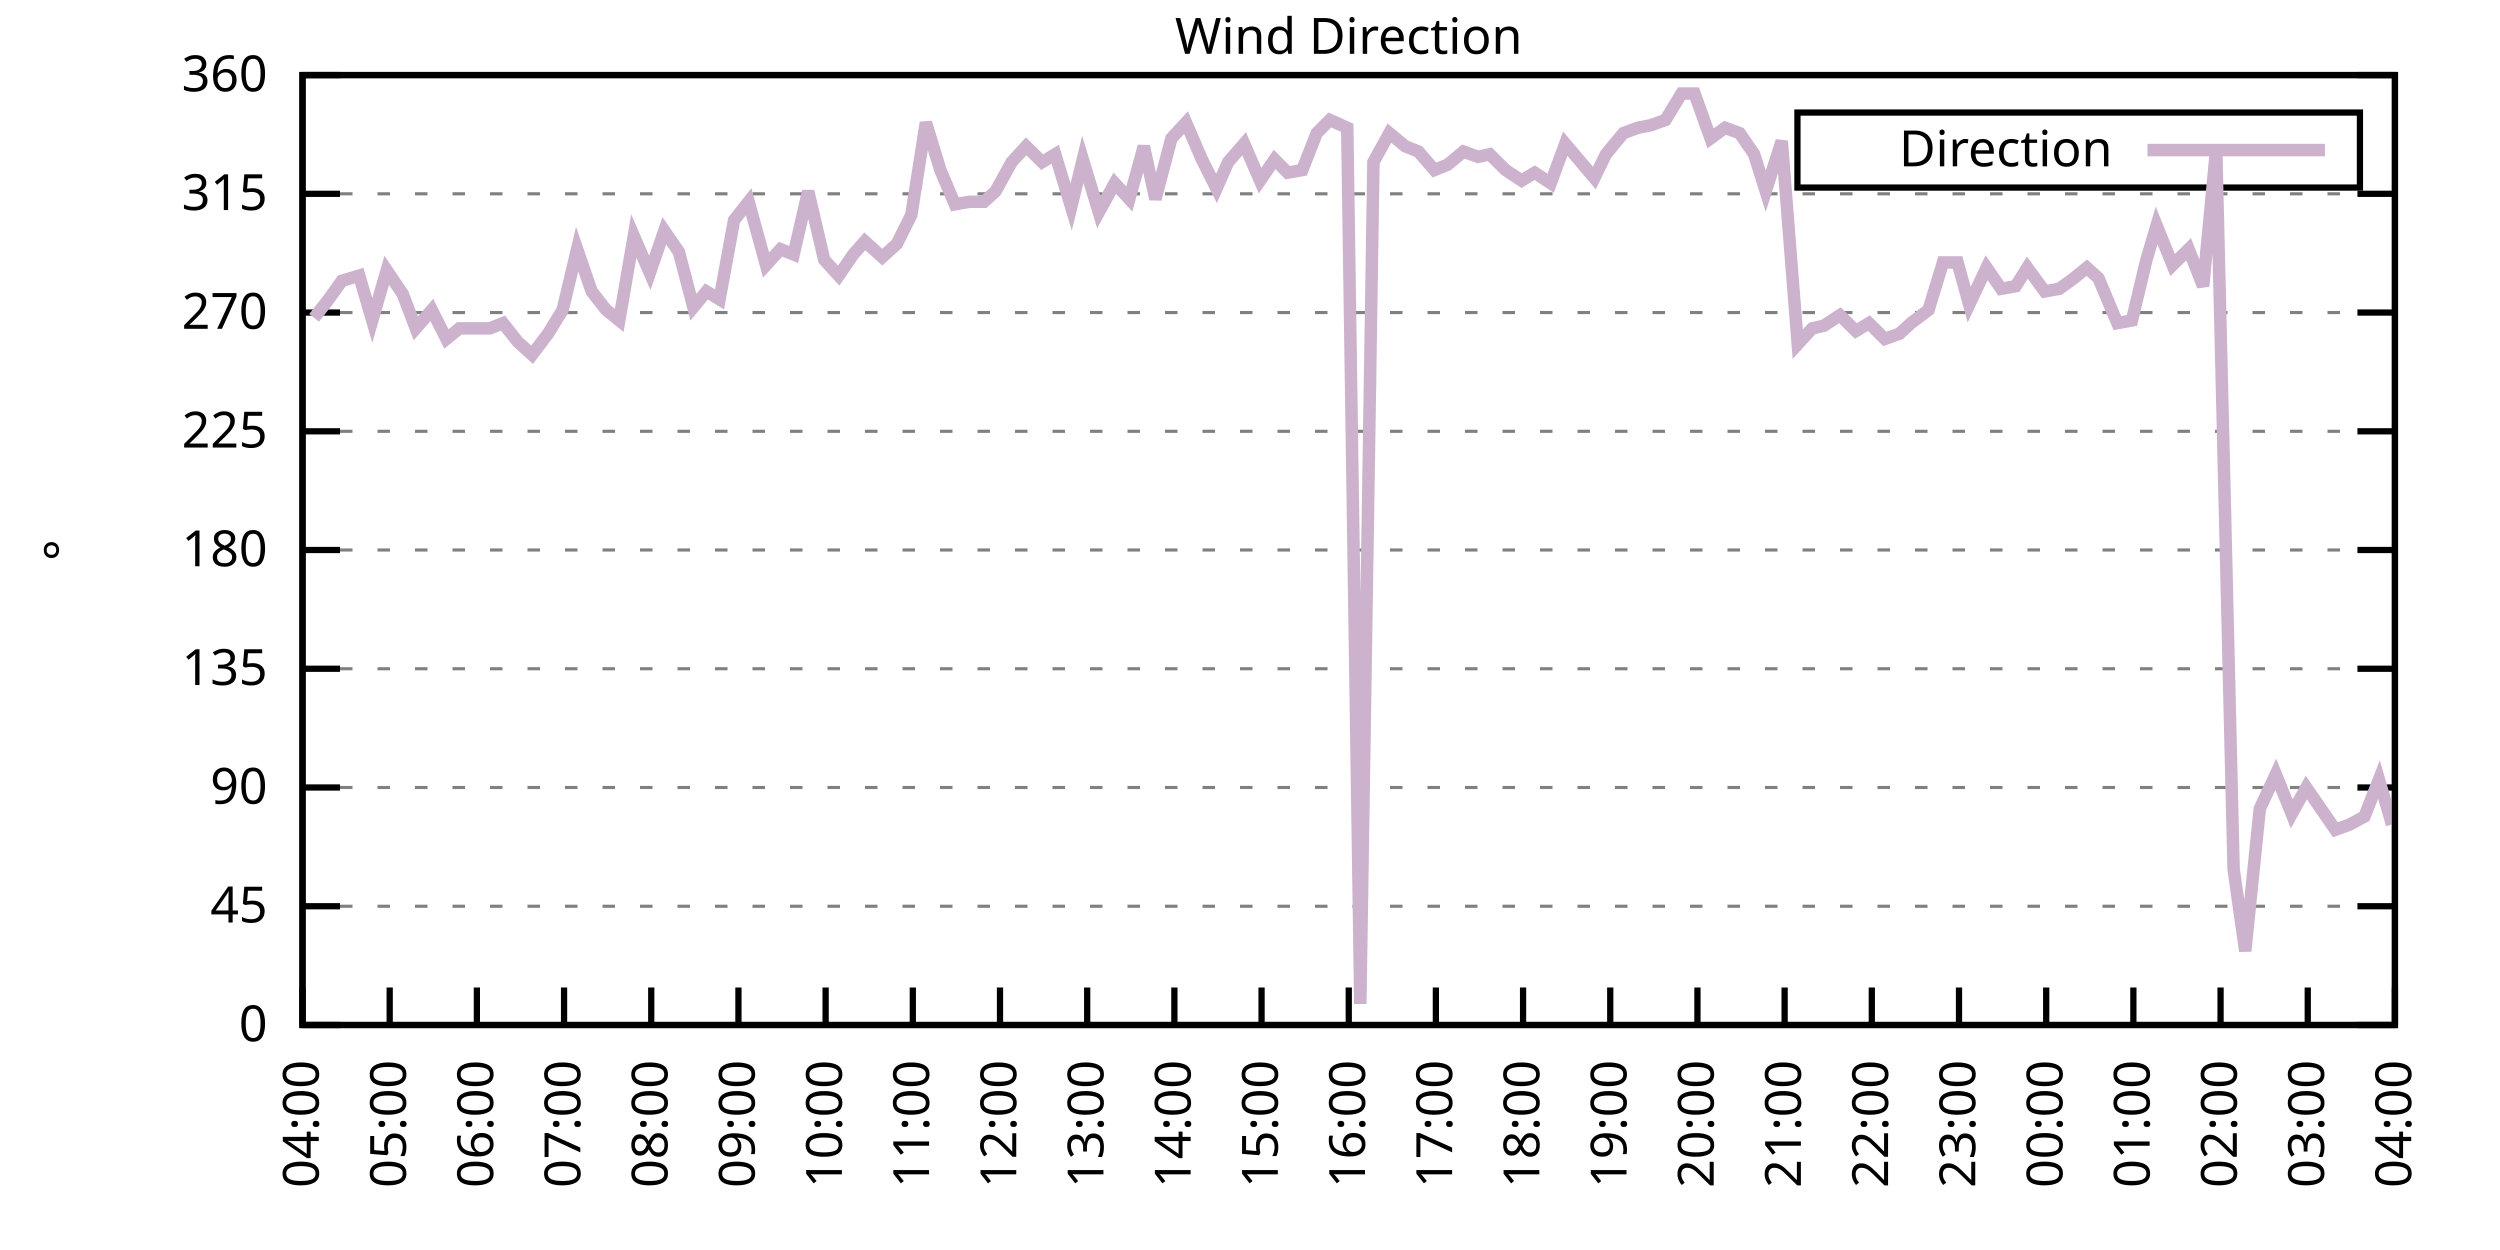
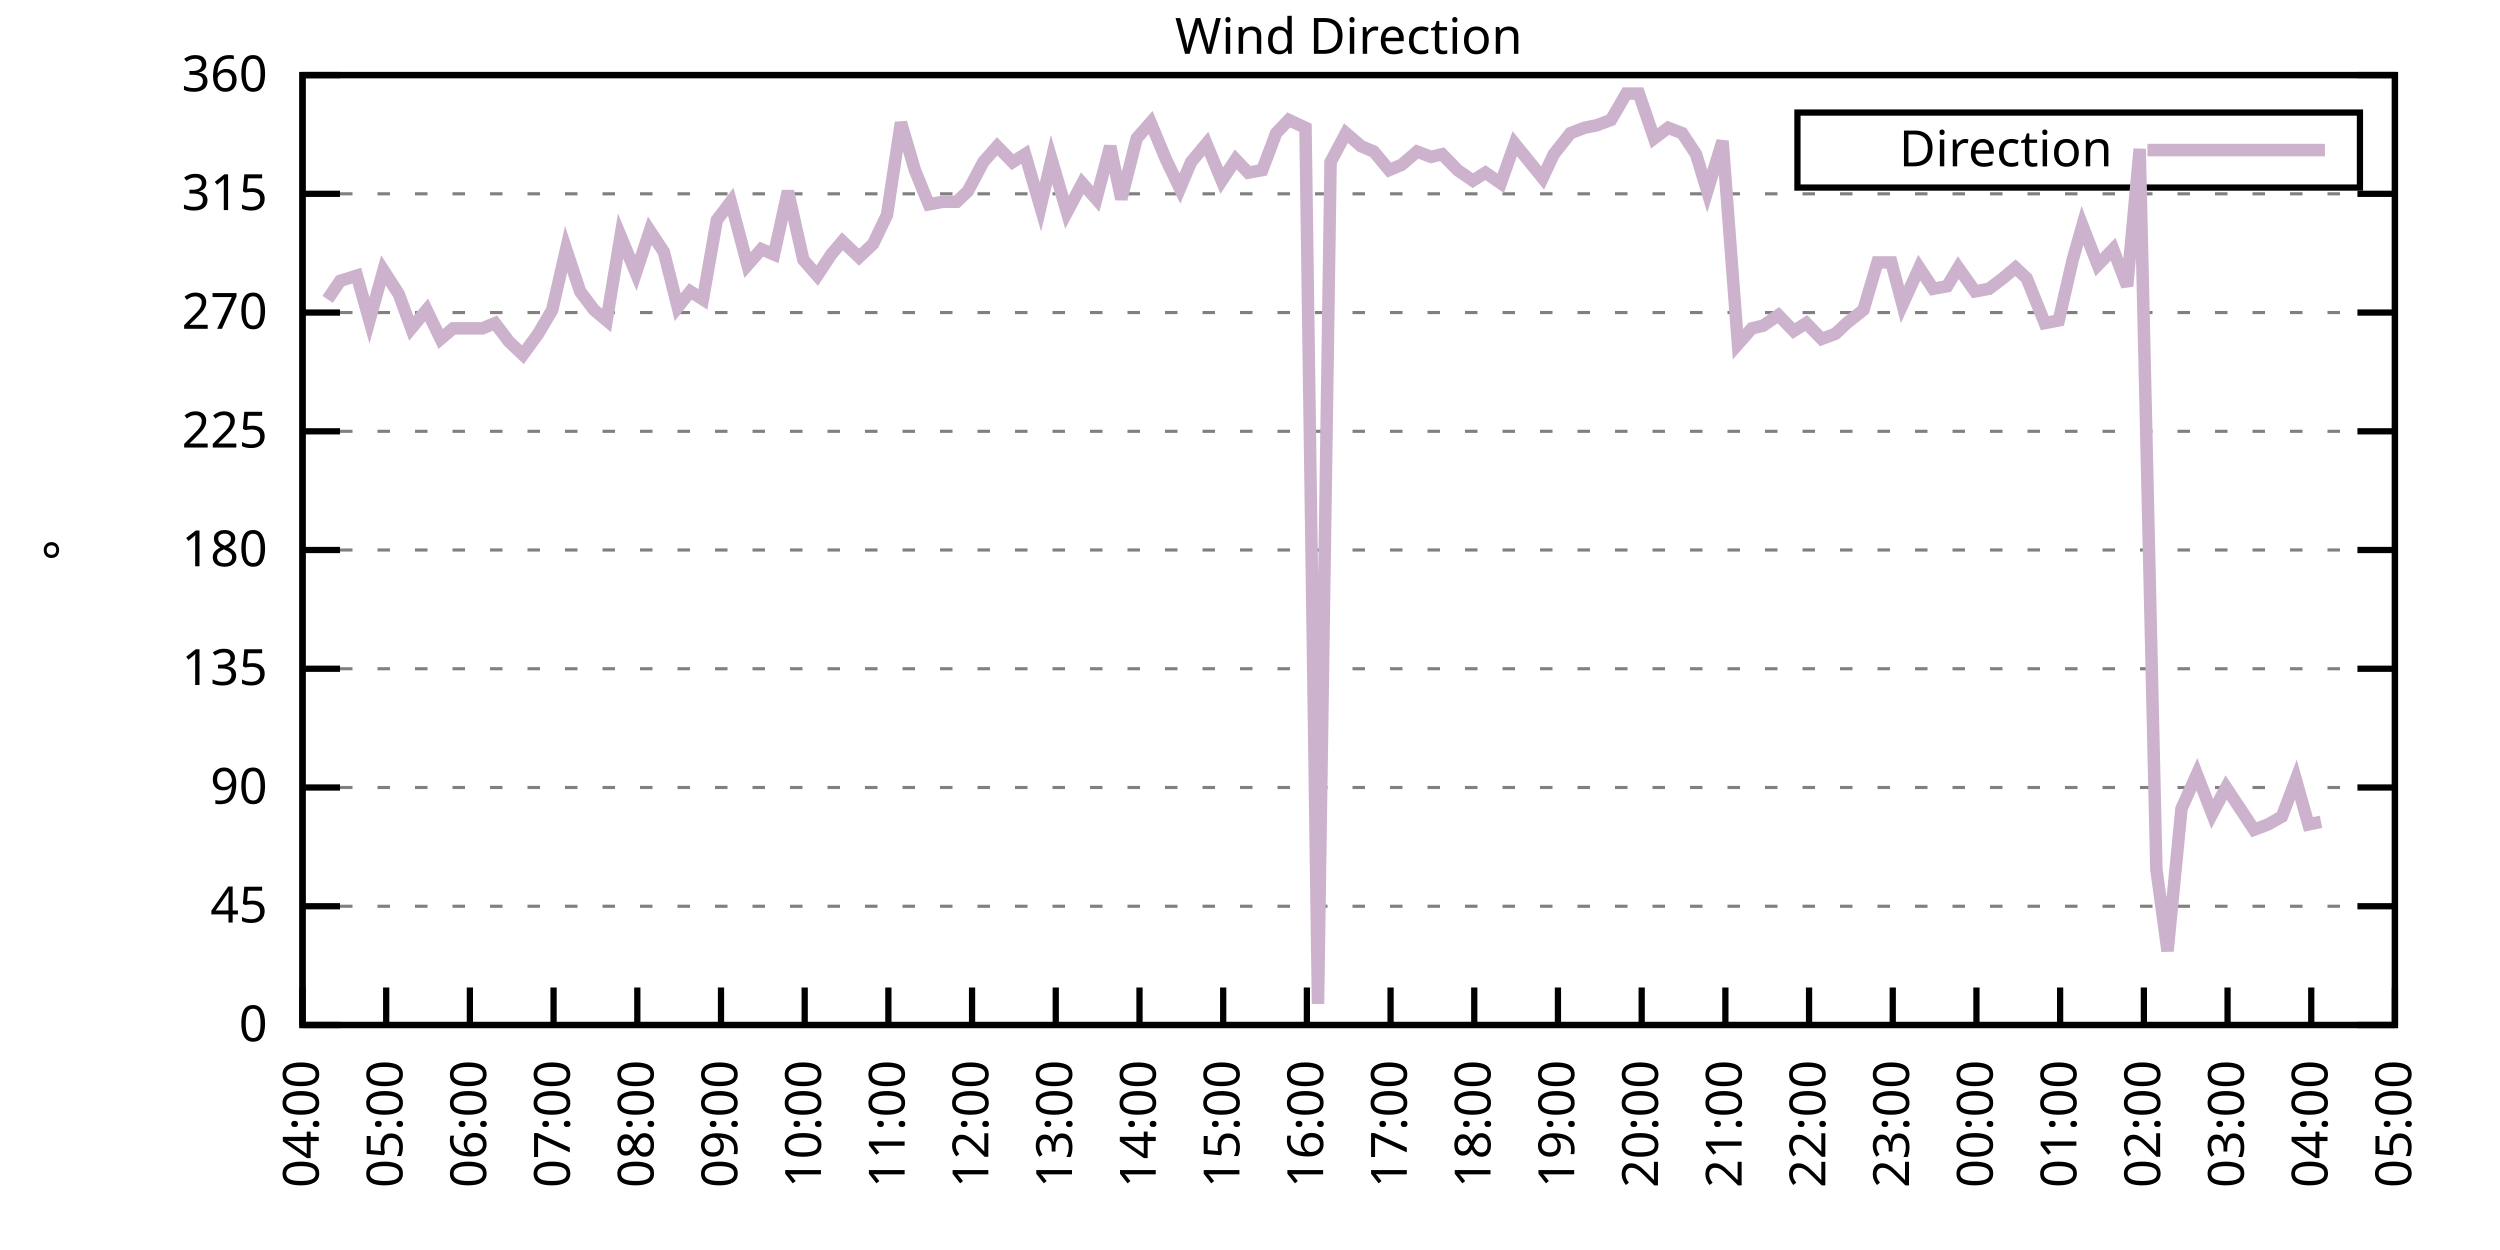
<svg xmlns="http://www.w3.org/2000/svg" xmlns:xlink="http://www.w3.org/1999/xlink" width="400" height="200" viewBox="0 0 400 200">
  <g id="gnuplot_canvas">
    <rect x="0" y="0" width="400" height="200" fill="none" />
    <defs>
      <circle id="gpDot" r="0.5" stroke-width="0.5" stroke="currentColor" />
      <path id="gpPt0" stroke-width="0.333" stroke="currentColor" d="M-1,0 h2 M0,-1 v2" />
      <path id="gpPt1" stroke-width="0.333" stroke="currentColor" d="M-1,-1 L1,1 M1,-1 L-1,1" />
      <path id="gpPt2" stroke-width="0.333" stroke="currentColor" d="M-1,0 L1,0 M0,-1 L0,1 M-1,-1 L1,1 M-1,1 L1,-1" />
      <rect id="gpPt3" stroke-width="0.333" stroke="currentColor" x="-1" y="-1" width="2" height="2" />
      <rect id="gpPt4" stroke-width="0.333" stroke="currentColor" fill="currentColor" x="-1" y="-1" width="2" height="2" />
      <circle id="gpPt5" stroke-width="0.333" stroke="currentColor" cx="0" cy="0" r="1" />
      <use xlink:href="#gpPt5" id="gpPt6" fill="currentColor" stroke="none" />
      <path id="gpPt7" stroke-width="0.333" stroke="currentColor" d="M0,-1.33 L-1.33,0.67 L1.33,0.67 z" />
      <use xlink:href="#gpPt7" id="gpPt8" fill="currentColor" stroke="none" />
      <use xlink:href="#gpPt7" id="gpPt9" stroke="currentColor" transform="rotate(180)" />
      <use xlink:href="#gpPt9" id="gpPt10" fill="currentColor" stroke="none" />
      <use xlink:href="#gpPt3" id="gpPt11" stroke="currentColor" transform="rotate(45)" />
      <use xlink:href="#gpPt11" id="gpPt12" fill="currentColor" stroke="none" />
      <path id="gpPt13" stroke-width="0.333" stroke="currentColor" d="M0,1.330 L1.265,0.411 L0.782,-1.067 L-0.782,-1.076 L-1.265,0.411 z" />
      <use xlink:href="#gpPt13" id="gpPt14" fill="currentColor" stroke="none" />
      <filter id="textbox" filterUnits="objectBoundingBox" x="0" y="0" height="1" width="1">
        <feFlood flood-color="white" flood-opacity="1" result="bgnd" />
        <feComposite in="SourceGraphic" in2="bgnd" operator="atop" />
      </filter>
      <filter id="greybox" filterUnits="objectBoundingBox" x="0" y="0" height="1" width="1">
        <feFlood flood-color="lightgrey" flood-opacity="1" result="grey" />
        <feComposite in="SourceGraphic" in2="grey" operator="atop" />
      </filter>
    </defs>
    <g fill="none" color="white" stroke="currentColor" stroke-width="1.00" stroke-linecap="butt" stroke-linejoin="miter">
</g>
    <g fill="none" color="black" stroke="currentColor" stroke-width="1.00" stroke-linecap="butt" stroke-linejoin="miter">
      <g stroke="none" shape-rendering="crispEdges">
        <polygon fill="rgb(255, 255, 255)" points="48.40,164.00 383.18,164.00 383.18,12.02 48.40,12.02 " />
      </g>
    </g>
    <g fill="none" color="black" stroke="currentColor" stroke-width="1.00" stroke-linecap="butt" stroke-linejoin="miter">
</g>
    <g fill="none" color="black" stroke="black" stroke-width="0.50" stroke-linecap="butt" stroke-linejoin="miter">
</g>
    <g fill="none" color="gray" stroke="currentColor" stroke-width="0.50" stroke-linecap="butt" stroke-linejoin="miter">
      <path stroke="gray" stroke-dasharray="2,4" class="gridline" d="M48.40,164.00 L383.19,164.00  " />
    </g>
    <g fill="none" color="gray" stroke="gray" stroke-width="1.00" stroke-linecap="butt" stroke-linejoin="miter">
</g>
    <g fill="none" color="black" stroke="currentColor" stroke-width="1.00" stroke-linecap="butt" stroke-linejoin="miter">
      <path stroke="black" d="M48.40,164.00 L54.40,164.00 M383.19,164.00 L377.19,164.00  " />
      <g transform="translate(42.80,166.60)" stroke="none" fill="black" font-family="Sans" font-size="8.00" text-anchor="end">
        <text>
          <tspan font-family="Sans"> 0</tspan>
        </text>
      </g>
    </g>
    <g fill="none" color="black" stroke="currentColor" stroke-width="1.00" stroke-linecap="butt" stroke-linejoin="miter">
</g>
    <g fill="none" color="black" stroke="black" stroke-width="0.50" stroke-linecap="butt" stroke-linejoin="miter">
</g>
    <g fill="none" color="gray" stroke="currentColor" stroke-width="0.50" stroke-linecap="butt" stroke-linejoin="miter">
      <path stroke="gray" stroke-dasharray="2,4" class="gridline" d="M48.40,145.00 L383.19,145.00  " />
    </g>
    <g fill="none" color="gray" stroke="gray" stroke-width="1.00" stroke-linecap="butt" stroke-linejoin="miter">
</g>
    <g fill="none" color="black" stroke="currentColor" stroke-width="1.00" stroke-linecap="butt" stroke-linejoin="miter">
      <path stroke="black" d="M48.40,145.00 L54.40,145.00 M383.19,145.00 L377.19,145.00  " />
      <g transform="translate(42.80,147.60)" stroke="none" fill="black" font-family="Sans" font-size="8.00" text-anchor="end">
        <text>
          <tspan font-family="Sans"> 45</tspan>
        </text>
      </g>
    </g>
    <g fill="none" color="black" stroke="currentColor" stroke-width="1.00" stroke-linecap="butt" stroke-linejoin="miter">
</g>
    <g fill="none" color="black" stroke="black" stroke-width="0.50" stroke-linecap="butt" stroke-linejoin="miter">
</g>
    <g fill="none" color="gray" stroke="currentColor" stroke-width="0.50" stroke-linecap="butt" stroke-linejoin="miter">
      <path stroke="gray" stroke-dasharray="2,4" class="gridline" d="M48.40,126.00 L383.19,126.00  " />
    </g>
    <g fill="none" color="gray" stroke="gray" stroke-width="1.00" stroke-linecap="butt" stroke-linejoin="miter">
</g>
    <g fill="none" color="black" stroke="currentColor" stroke-width="1.00" stroke-linecap="butt" stroke-linejoin="miter">
      <path stroke="black" d="M48.40,126.00 L54.40,126.00 M383.19,126.00 L377.19,126.00  " />
      <g transform="translate(42.80,128.60)" stroke="none" fill="black" font-family="Sans" font-size="8.00" text-anchor="end">
        <text>
          <tspan font-family="Sans"> 90</tspan>
        </text>
      </g>
    </g>
    <g fill="none" color="black" stroke="currentColor" stroke-width="1.00" stroke-linecap="butt" stroke-linejoin="miter">
</g>
    <g fill="none" color="black" stroke="black" stroke-width="0.50" stroke-linecap="butt" stroke-linejoin="miter">
</g>
    <g fill="none" color="gray" stroke="currentColor" stroke-width="0.50" stroke-linecap="butt" stroke-linejoin="miter">
      <path stroke="gray" stroke-dasharray="2,4" class="gridline" d="M48.40,107.00 L383.19,107.00  " />
    </g>
    <g fill="none" color="gray" stroke="gray" stroke-width="1.00" stroke-linecap="butt" stroke-linejoin="miter">
</g>
    <g fill="none" color="black" stroke="currentColor" stroke-width="1.00" stroke-linecap="butt" stroke-linejoin="miter">
      <path stroke="black" d="M48.40,107.00 L54.40,107.00 M383.19,107.00 L377.19,107.00  " />
      <g transform="translate(42.80,109.60)" stroke="none" fill="black" font-family="Sans" font-size="8.00" text-anchor="end">
        <text>
          <tspan font-family="Sans"> 135</tspan>
        </text>
      </g>
    </g>
    <g fill="none" color="black" stroke="currentColor" stroke-width="1.00" stroke-linecap="butt" stroke-linejoin="miter">
</g>
    <g fill="none" color="black" stroke="black" stroke-width="0.50" stroke-linecap="butt" stroke-linejoin="miter">
</g>
    <g fill="none" color="gray" stroke="currentColor" stroke-width="0.50" stroke-linecap="butt" stroke-linejoin="miter">
      <path stroke="gray" stroke-dasharray="2,4" class="gridline" d="M48.40,88.00 L383.19,88.00  " />
    </g>
    <g fill="none" color="gray" stroke="gray" stroke-width="1.00" stroke-linecap="butt" stroke-linejoin="miter">
</g>
    <g fill="none" color="black" stroke="currentColor" stroke-width="1.00" stroke-linecap="butt" stroke-linejoin="miter">
      <path stroke="black" d="M48.40,88.00 L54.40,88.00 M383.19,88.00 L377.19,88.00  " />
      <g transform="translate(42.80,90.60)" stroke="none" fill="black" font-family="Sans" font-size="8.00" text-anchor="end">
        <text>
          <tspan font-family="Sans"> 180</tspan>
        </text>
      </g>
    </g>
    <g fill="none" color="black" stroke="currentColor" stroke-width="1.00" stroke-linecap="butt" stroke-linejoin="miter">
</g>
    <g fill="none" color="black" stroke="black" stroke-width="0.50" stroke-linecap="butt" stroke-linejoin="miter">
</g>
    <g fill="none" color="gray" stroke="currentColor" stroke-width="0.50" stroke-linecap="butt" stroke-linejoin="miter">
      <path stroke="gray" stroke-dasharray="2,4" class="gridline" d="M48.40,69.01 L383.19,69.01  " />
    </g>
    <g fill="none" color="gray" stroke="gray" stroke-width="1.00" stroke-linecap="butt" stroke-linejoin="miter">
</g>
    <g fill="none" color="black" stroke="currentColor" stroke-width="1.00" stroke-linecap="butt" stroke-linejoin="miter">
      <path stroke="black" d="M48.40,69.01 L54.40,69.01 M383.19,69.01 L377.19,69.01  " />
      <g transform="translate(42.80,71.61)" stroke="none" fill="black" font-family="Sans" font-size="8.00" text-anchor="end">
        <text>
          <tspan font-family="Sans"> 225</tspan>
        </text>
      </g>
    </g>
    <g fill="none" color="black" stroke="currentColor" stroke-width="1.00" stroke-linecap="butt" stroke-linejoin="miter">
</g>
    <g fill="none" color="black" stroke="black" stroke-width="0.50" stroke-linecap="butt" stroke-linejoin="miter">
</g>
    <g fill="none" color="gray" stroke="currentColor" stroke-width="0.50" stroke-linecap="butt" stroke-linejoin="miter">
      <path stroke="gray" stroke-dasharray="2,4" class="gridline" d="M48.40,50.01 L383.19,50.01  " />
    </g>
    <g fill="none" color="gray" stroke="gray" stroke-width="1.00" stroke-linecap="butt" stroke-linejoin="miter">
</g>
    <g fill="none" color="black" stroke="currentColor" stroke-width="1.00" stroke-linecap="butt" stroke-linejoin="miter">
      <path stroke="black" d="M48.40,50.01 L54.40,50.01 M383.19,50.01 L377.19,50.01  " />
      <g transform="translate(42.80,52.61)" stroke="none" fill="black" font-family="Sans" font-size="8.00" text-anchor="end">
        <text>
          <tspan font-family="Sans"> 270</tspan>
        </text>
      </g>
    </g>
    <g fill="none" color="black" stroke="currentColor" stroke-width="1.00" stroke-linecap="butt" stroke-linejoin="miter">
</g>
    <g fill="none" color="black" stroke="black" stroke-width="0.50" stroke-linecap="butt" stroke-linejoin="miter">
</g>
    <g fill="none" color="gray" stroke="currentColor" stroke-width="0.50" stroke-linecap="butt" stroke-linejoin="miter">
      <path stroke="gray" stroke-dasharray="2,4" class="gridline" d="M48.40,31.01 L383.19,31.01  " />
    </g>
    <g fill="none" color="gray" stroke="gray" stroke-width="1.00" stroke-linecap="butt" stroke-linejoin="miter">
</g>
    <g fill="none" color="black" stroke="currentColor" stroke-width="1.00" stroke-linecap="butt" stroke-linejoin="miter">
      <path stroke="black" d="M48.40,31.01 L54.40,31.01 M383.19,31.01 L377.19,31.01  " />
      <g transform="translate(42.80,33.61)" stroke="none" fill="black" font-family="Sans" font-size="8.00" text-anchor="end">
        <text>
          <tspan font-family="Sans"> 315</tspan>
        </text>
      </g>
    </g>
    <g fill="none" color="black" stroke="currentColor" stroke-width="1.00" stroke-linecap="butt" stroke-linejoin="miter">
</g>
    <g fill="none" color="black" stroke="black" stroke-width="0.50" stroke-linecap="butt" stroke-linejoin="miter">
</g>
    <g fill="none" color="gray" stroke="currentColor" stroke-width="0.50" stroke-linecap="butt" stroke-linejoin="miter">
      <path stroke="gray" stroke-dasharray="2,4" class="gridline" d="M48.40,12.01 L383.19,12.01  " />
    </g>
    <g fill="none" color="gray" stroke="gray" stroke-width="1.00" stroke-linecap="butt" stroke-linejoin="miter">
</g>
    <g fill="none" color="black" stroke="currentColor" stroke-width="1.00" stroke-linecap="butt" stroke-linejoin="miter">
      <path stroke="black" d="M48.40,12.01 L54.40,12.01 M383.19,12.01 L377.19,12.01  " />
      <g transform="translate(42.80,14.61)" stroke="none" fill="black" font-family="Sans" font-size="8.00" text-anchor="end">
        <text>
          <tspan font-family="Sans"> 360</tspan>
        </text>
      </g>
    </g>
    <g fill="none" color="black" stroke="currentColor" stroke-width="1.00" stroke-linecap="butt" stroke-linejoin="miter">
      <path stroke="black" d="M48.40,164.00 L48.40,158.00  " />
      <g transform="translate(51.00,169.60) rotate(270.00)" stroke="none" fill="black" font-family="Sans" font-size="8.00" text-anchor="end">
        <text>
          <tspan font-family="Sans">04:00</tspan>
        </text>
      </g>
    </g>
    <g fill="none" color="black" stroke="currentColor" stroke-width="1.00" stroke-linecap="butt" stroke-linejoin="miter">
-       <path stroke="black" d="M62.35,164.00 L62.35,158.00  " />
-       <g transform="translate(64.95,169.60) rotate(270.00)" stroke="none" fill="black" font-family="Sans" font-size="8.00" text-anchor="end">
+       <path stroke="black" d="M61.79,164.00 L61.79,158.00  " />
+       <g transform="translate(64.39,169.60) rotate(270.00)" stroke="none" fill="black" font-family="Sans" font-size="8.00" text-anchor="end">
        <text>
          <tspan font-family="Sans">05:00</tspan>
        </text>
      </g>
    </g>
    <g fill="none" color="black" stroke="currentColor" stroke-width="1.00" stroke-linecap="butt" stroke-linejoin="miter">
-       <path stroke="black" d="M76.30,164.00 L76.30,158.00  " />
-       <g transform="translate(78.90,169.60) rotate(270.00)" stroke="none" fill="black" font-family="Sans" font-size="8.00" text-anchor="end">
+       <path stroke="black" d="M75.18,164.00 L75.18,158.00  " />
+       <g transform="translate(77.78,169.60) rotate(270.00)" stroke="none" fill="black" font-family="Sans" font-size="8.00" text-anchor="end">
        <text>
          <tspan font-family="Sans">06:00</tspan>
        </text>
      </g>
    </g>
    <g fill="none" color="black" stroke="currentColor" stroke-width="1.00" stroke-linecap="butt" stroke-linejoin="miter">
-       <path stroke="black" d="M90.25,164.00 L90.25,158.00  " />
-       <g transform="translate(92.85,169.60) rotate(270.00)" stroke="none" fill="black" font-family="Sans" font-size="8.00" text-anchor="end">
+       <path stroke="black" d="M88.57,164.00 L88.57,158.00  " />
+       <g transform="translate(91.17,169.60) rotate(270.00)" stroke="none" fill="black" font-family="Sans" font-size="8.00" text-anchor="end">
        <text>
          <tspan font-family="Sans">07:00</tspan>
        </text>
      </g>
    </g>
    <g fill="none" color="black" stroke="currentColor" stroke-width="1.00" stroke-linecap="butt" stroke-linejoin="miter">
-       <path stroke="black" d="M104.20,164.00 L104.20,158.00  " />
-       <g transform="translate(106.80,169.60) rotate(270.00)" stroke="none" fill="black" font-family="Sans" font-size="8.00" text-anchor="end">
+       <path stroke="black" d="M101.97,164.00 L101.97,158.00  " />
+       <g transform="translate(104.57,169.60) rotate(270.00)" stroke="none" fill="black" font-family="Sans" font-size="8.00" text-anchor="end">
        <text>
          <tspan font-family="Sans">08:00</tspan>
        </text>
      </g>
    </g>
    <g fill="none" color="black" stroke="currentColor" stroke-width="1.00" stroke-linecap="butt" stroke-linejoin="miter">
-       <path stroke="black" d="M118.15,164.00 L118.15,158.00  " />
-       <g transform="translate(120.75,169.60) rotate(270.00)" stroke="none" fill="black" font-family="Sans" font-size="8.00" text-anchor="end">
+       <path stroke="black" d="M115.36,164.00 L115.36,158.00  " />
+       <g transform="translate(117.96,169.60) rotate(270.00)" stroke="none" fill="black" font-family="Sans" font-size="8.00" text-anchor="end">
        <text>
          <tspan font-family="Sans">09:00</tspan>
        </text>
      </g>
    </g>
    <g fill="none" color="black" stroke="currentColor" stroke-width="1.00" stroke-linecap="butt" stroke-linejoin="miter">
-       <path stroke="black" d="M132.10,164.00 L132.10,158.00  " />
-       <g transform="translate(134.70,169.60) rotate(270.00)" stroke="none" fill="black" font-family="Sans" font-size="8.00" text-anchor="end">
+       <path stroke="black" d="M128.75,164.00 L128.75,158.00  " />
+       <g transform="translate(131.35,169.60) rotate(270.00)" stroke="none" fill="black" font-family="Sans" font-size="8.00" text-anchor="end">
        <text>
          <tspan font-family="Sans">10:00</tspan>
        </text>
      </g>
    </g>
    <g fill="none" color="black" stroke="currentColor" stroke-width="1.00" stroke-linecap="butt" stroke-linejoin="miter">
-       <path stroke="black" d="M146.05,164.00 L146.05,158.00  " />
-       <g transform="translate(148.65,169.60) rotate(270.00)" stroke="none" fill="black" font-family="Sans" font-size="8.00" text-anchor="end">
+       <path stroke="black" d="M142.14,164.00 L142.14,158.00  " />
+       <g transform="translate(144.74,169.60) rotate(270.00)" stroke="none" fill="black" font-family="Sans" font-size="8.00" text-anchor="end">
        <text>
          <tspan font-family="Sans">11:00</tspan>
        </text>
      </g>
    </g>
    <g fill="none" color="black" stroke="currentColor" stroke-width="1.00" stroke-linecap="butt" stroke-linejoin="miter">
-       <path stroke="black" d="M160.00,164.00 L160.00,158.00  " />
-       <g transform="translate(162.60,169.60) rotate(270.00)" stroke="none" fill="black" font-family="Sans" font-size="8.00" text-anchor="end">
+       <path stroke="black" d="M155.53,164.00 L155.53,158.00  " />
+       <g transform="translate(158.13,169.60) rotate(270.00)" stroke="none" fill="black" font-family="Sans" font-size="8.00" text-anchor="end">
        <text>
          <tspan font-family="Sans">12:00</tspan>
        </text>
      </g>
    </g>
    <g fill="none" color="black" stroke="currentColor" stroke-width="1.00" stroke-linecap="butt" stroke-linejoin="miter">
-       <path stroke="black" d="M173.95,164.00 L173.95,158.00  " />
-       <g transform="translate(176.55,169.60) rotate(270.00)" stroke="none" fill="black" font-family="Sans" font-size="8.00" text-anchor="end">
+       <path stroke="black" d="M168.92,164.00 L168.92,158.00  " />
+       <g transform="translate(171.52,169.60) rotate(270.00)" stroke="none" fill="black" font-family="Sans" font-size="8.00" text-anchor="end">
        <text>
          <tspan font-family="Sans">13:00</tspan>
        </text>
      </g>
    </g>
    <g fill="none" color="black" stroke="currentColor" stroke-width="1.00" stroke-linecap="butt" stroke-linejoin="miter">
-       <path stroke="black" d="M187.90,164.00 L187.90,158.00  " />
-       <g transform="translate(190.50,169.60) rotate(270.00)" stroke="none" fill="black" font-family="Sans" font-size="8.00" text-anchor="end">
+       <path stroke="black" d="M182.32,164.00 L182.32,158.00  " />
+       <g transform="translate(184.92,169.60) rotate(270.00)" stroke="none" fill="black" font-family="Sans" font-size="8.00" text-anchor="end">
        <text>
          <tspan font-family="Sans">14:00</tspan>
        </text>
      </g>
    </g>
    <g fill="none" color="black" stroke="currentColor" stroke-width="1.00" stroke-linecap="butt" stroke-linejoin="miter">
-       <path stroke="black" d="M201.85,164.00 L201.85,158.00  " />
-       <g transform="translate(204.45,169.60) rotate(270.00)" stroke="none" fill="black" font-family="Sans" font-size="8.00" text-anchor="end">
+       <path stroke="black" d="M195.71,164.00 L195.71,158.00  " />
+       <g transform="translate(198.31,169.60) rotate(270.00)" stroke="none" fill="black" font-family="Sans" font-size="8.00" text-anchor="end">
        <text>
          <tspan font-family="Sans">15:00</tspan>
        </text>
      </g>
    </g>
    <g fill="none" color="black" stroke="currentColor" stroke-width="1.00" stroke-linecap="butt" stroke-linejoin="miter">
-       <path stroke="black" d="M215.80,164.00 L215.80,158.00  " />
-       <g transform="translate(218.40,169.60) rotate(270.00)" stroke="none" fill="black" font-family="Sans" font-size="8.00" text-anchor="end">
+       <path stroke="black" d="M209.10,164.00 L209.10,158.00  " />
+       <g transform="translate(211.70,169.60) rotate(270.00)" stroke="none" fill="black" font-family="Sans" font-size="8.00" text-anchor="end">
        <text>
          <tspan font-family="Sans">16:00</tspan>
        </text>
      </g>
    </g>
    <g fill="none" color="black" stroke="currentColor" stroke-width="1.00" stroke-linecap="butt" stroke-linejoin="miter">
-       <path stroke="black" d="M229.74,164.00 L229.74,158.00  " />
-       <g transform="translate(232.34,169.60) rotate(270.00)" stroke="none" fill="black" font-family="Sans" font-size="8.00" text-anchor="end">
+       <path stroke="black" d="M222.49,164.00 L222.49,158.00  " />
+       <g transform="translate(225.09,169.60) rotate(270.00)" stroke="none" fill="black" font-family="Sans" font-size="8.00" text-anchor="end">
        <text>
          <tspan font-family="Sans">17:00</tspan>
        </text>
      </g>
    </g>
    <g fill="none" color="black" stroke="currentColor" stroke-width="1.00" stroke-linecap="butt" stroke-linejoin="miter">
-       <path stroke="black" d="M243.69,164.00 L243.69,158.00  " />
-       <g transform="translate(246.29,169.60) rotate(270.00)" stroke="none" fill="black" font-family="Sans" font-size="8.00" text-anchor="end">
+       <path stroke="black" d="M235.88,164.00 L235.88,158.00  " />
+       <g transform="translate(238.48,169.60) rotate(270.00)" stroke="none" fill="black" font-family="Sans" font-size="8.00" text-anchor="end">
        <text>
          <tspan font-family="Sans">18:00</tspan>
        </text>
      </g>
    </g>
    <g fill="none" color="black" stroke="currentColor" stroke-width="1.00" stroke-linecap="butt" stroke-linejoin="miter">
-       <path stroke="black" d="M257.64,164.00 L257.64,158.00  " />
-       <g transform="translate(260.24,169.60) rotate(270.00)" stroke="none" fill="black" font-family="Sans" font-size="8.00" text-anchor="end">
+       <path stroke="black" d="M249.27,164.00 L249.27,158.00  " />
+       <g transform="translate(251.87,169.60) rotate(270.00)" stroke="none" fill="black" font-family="Sans" font-size="8.00" text-anchor="end">
        <text>
          <tspan font-family="Sans">19:00</tspan>
        </text>
      </g>
    </g>
    <g fill="none" color="black" stroke="currentColor" stroke-width="1.00" stroke-linecap="butt" stroke-linejoin="miter">
-       <path stroke="black" d="M271.59,164.00 L271.59,158.00  " />
-       <g transform="translate(274.19,169.60) rotate(270.00)" stroke="none" fill="black" font-family="Sans" font-size="8.00" text-anchor="end">
+       <path stroke="black" d="M262.67,164.00 L262.67,158.00  " />
+       <g transform="translate(265.27,169.60) rotate(270.00)" stroke="none" fill="black" font-family="Sans" font-size="8.00" text-anchor="end">
        <text>
          <tspan font-family="Sans">20:00</tspan>
        </text>
      </g>
    </g>
    <g fill="none" color="black" stroke="currentColor" stroke-width="1.00" stroke-linecap="butt" stroke-linejoin="miter">
-       <path stroke="black" d="M285.54,164.00 L285.54,158.00  " />
-       <g transform="translate(288.14,169.60) rotate(270.00)" stroke="none" fill="black" font-family="Sans" font-size="8.00" text-anchor="end">
+       <path stroke="black" d="M276.06,164.00 L276.06,158.00  " />
+       <g transform="translate(278.66,169.60) rotate(270.00)" stroke="none" fill="black" font-family="Sans" font-size="8.00" text-anchor="end">
        <text>
          <tspan font-family="Sans">21:00</tspan>
        </text>
      </g>
    </g>
    <g fill="none" color="black" stroke="currentColor" stroke-width="1.00" stroke-linecap="butt" stroke-linejoin="miter">
-       <path stroke="black" d="M299.49,164.00 L299.49,158.00  " />
-       <g transform="translate(302.09,169.60) rotate(270.00)" stroke="none" fill="black" font-family="Sans" font-size="8.00" text-anchor="end">
+       <path stroke="black" d="M289.45,164.00 L289.45,158.00  " />
+       <g transform="translate(292.05,169.60) rotate(270.00)" stroke="none" fill="black" font-family="Sans" font-size="8.00" text-anchor="end">
        <text>
          <tspan font-family="Sans">22:00</tspan>
        </text>
      </g>
    </g>
    <g fill="none" color="black" stroke="currentColor" stroke-width="1.00" stroke-linecap="butt" stroke-linejoin="miter">
-       <path stroke="black" d="M313.44,164.00 L313.44,158.00  " />
-       <g transform="translate(316.04,169.60) rotate(270.00)" stroke="none" fill="black" font-family="Sans" font-size="8.00" text-anchor="end">
+       <path stroke="black" d="M302.84,164.00 L302.84,158.00  " />
+       <g transform="translate(305.44,169.60) rotate(270.00)" stroke="none" fill="black" font-family="Sans" font-size="8.00" text-anchor="end">
        <text>
          <tspan font-family="Sans">23:00</tspan>
        </text>
      </g>
    </g>
    <g fill="none" color="black" stroke="currentColor" stroke-width="1.00" stroke-linecap="butt" stroke-linejoin="miter">
-       <path stroke="black" d="M327.39,164.00 L327.39,158.00  " />
-       <g transform="translate(329.99,169.60) rotate(270.00)" stroke="none" fill="black" font-family="Sans" font-size="8.00" text-anchor="end">
+       <path stroke="black" d="M316.23,164.00 L316.23,158.00  " />
+       <g transform="translate(318.83,169.60) rotate(270.00)" stroke="none" fill="black" font-family="Sans" font-size="8.00" text-anchor="end">
        <text>
          <tspan font-family="Sans">00:00</tspan>
        </text>
      </g>
    </g>
    <g fill="none" color="black" stroke="currentColor" stroke-width="1.00" stroke-linecap="butt" stroke-linejoin="miter">
-       <path stroke="black" d="M341.34,164.00 L341.34,158.00  " />
-       <g transform="translate(343.94,169.60) rotate(270.00)" stroke="none" fill="black" font-family="Sans" font-size="8.00" text-anchor="end">
+       <path stroke="black" d="M329.62,164.00 L329.62,158.00  " />
+       <g transform="translate(332.22,169.60) rotate(270.00)" stroke="none" fill="black" font-family="Sans" font-size="8.00" text-anchor="end">
        <text>
          <tspan font-family="Sans">01:00</tspan>
        </text>
      </g>
    </g>
    <g fill="none" color="black" stroke="currentColor" stroke-width="1.00" stroke-linecap="butt" stroke-linejoin="miter">
-       <path stroke="black" d="M355.29,164.00 L355.29,158.00  " />
-       <g transform="translate(357.89,169.60) rotate(270.00)" stroke="none" fill="black" font-family="Sans" font-size="8.00" text-anchor="end">
+       <path stroke="black" d="M343.02,164.00 L343.02,158.00  " />
+       <g transform="translate(345.62,169.60) rotate(270.00)" stroke="none" fill="black" font-family="Sans" font-size="8.00" text-anchor="end">
        <text>
          <tspan font-family="Sans">02:00</tspan>
        </text>
      </g>
    </g>
    <g fill="none" color="black" stroke="currentColor" stroke-width="1.00" stroke-linecap="butt" stroke-linejoin="miter">
-       <path stroke="black" d="M369.24,164.00 L369.24,158.00  " />
-       <g transform="translate(371.84,169.60) rotate(270.00)" stroke="none" fill="black" font-family="Sans" font-size="8.00" text-anchor="end">
+       <path stroke="black" d="M356.41,164.00 L356.41,158.00  " />
+       <g transform="translate(359.01,169.60) rotate(270.00)" stroke="none" fill="black" font-family="Sans" font-size="8.00" text-anchor="end">
        <text>
          <tspan font-family="Sans">03:00</tspan>
+         </text>
+       </g>
+     </g>
+     <g fill="none" color="black" stroke="currentColor" stroke-width="1.00" stroke-linecap="butt" stroke-linejoin="miter">
+       <path stroke="black" d="M369.80,164.00 L369.80,158.00  " />
+       <g transform="translate(372.40,169.60) rotate(270.00)" stroke="none" fill="black" font-family="Sans" font-size="8.00" text-anchor="end">
+         <text>
+           <tspan font-family="Sans">04:00</tspan>
        </text>
      </g>
    </g>
    <g fill="none" color="black" stroke="currentColor" stroke-width="1.00" stroke-linecap="butt" stroke-linejoin="miter">
      <path stroke="black" d="M383.19,164.00 L383.19,158.00  " />
      <g transform="translate(385.79,169.60) rotate(270.00)" stroke="none" fill="black" font-family="Sans" font-size="8.00" text-anchor="end">
        <text>
-           <tspan font-family="Sans">04:00</tspan>
+           <tspan font-family="Sans">05:00</tspan>
        </text>
      </g>
    </g>
    <g fill="none" color="black" stroke="currentColor" stroke-width="1.00" stroke-linecap="butt" stroke-linejoin="miter">
</g>
    <g fill="none" color="black" stroke="currentColor" stroke-width="1.00" stroke-linecap="butt" stroke-linejoin="miter">
      <path stroke="black" d="M48.40,12.01 L48.40,164.00 L383.19,164.00 L383.19,12.01 L48.40,12.01 Z  " />
    </g>
    <g fill="none" color="black" stroke="currentColor" stroke-width="1.00" stroke-linecap="butt" stroke-linejoin="miter">
</g>
    <g fill="none" color="black" stroke="currentColor" stroke-width="1.00" stroke-linecap="butt" stroke-linejoin="miter">
      <path stroke="black" d="M287.59,30.01 L287.59,18.01 L377.59,18.01 L377.59,30.01 L287.59,30.01 Z  " />
    </g>
    <g id="Wind_direction_plot_1">
      <g fill="none" color="white" stroke="black" stroke-width="2.00" stroke-linecap="butt" stroke-linejoin="miter">
</g>
      <g fill="none" color="black" stroke="currentColor" stroke-width="2.00" stroke-linecap="butt" stroke-linejoin="miter">
        <g transform="translate(337.99,26.61)" stroke="none" fill="black" font-family="Sans" font-size="8.00" text-anchor="end">
          <text>
            <tspan font-family="Sans">Direction</tspan>
          </text>
        </g>
      </g>
      <g fill="none" color="black" stroke="currentColor" stroke-width="2.00" stroke-linecap="butt" stroke-linejoin="miter">
-         <path stroke="rgb(204, 178, 204)" d="M343.59,24.01 L371.99,24.01 M50.26,50.85 L52.58,47.90 L54.68,44.94 L57.47,44.10 L59.56,51.27 L61.88,43.25   L64.44,47.05 L66.53,52.54 L69.09,49.59 L71.42,54.23 L73.51,52.54 L75.83,52.54 L78.39,52.54 L80.48,51.70   L82.81,54.65 L85.13,56.76 L87.69,53.39 L90.02,49.59 L92.34,39.87 L94.67,46.63 L96.99,49.59 L99.08,51.27   L101.41,37.76 L103.97,43.67 L106.29,36.92 L108.62,40.30 L110.94,49.16 L113.03,46.63 L115.13,47.90 L117.45,35.23   L119.78,32.28 L122.57,42.41 L124.89,39.87 L126.98,40.72 L129.31,30.59 L131.87,41.56 L134.19,44.10 L136.51,40.72   L138.37,38.61 L141.16,41.14 L143.49,39.03 L145.81,34.39 L148.14,19.61 L150.46,27.21 L152.79,32.70 L155.11,32.28   L157.44,32.28 L159.30,30.59 L161.86,25.94 L164.18,23.41 L166.74,25.94 L168.83,24.68 L171.39,33.12 L173.25,25.52   L175.81,33.96 L178.36,29.32 L180.69,31.85 L183.01,23.41 L184.87,31.85 L187.43,22.14 L189.76,19.61 L192.31,25.52   L194.64,30.16 L196.50,25.94 L199.06,22.99 L201.61,28.90 L203.94,25.52 L206.03,27.63 L208.36,27.21 L210.68,21.30   L212.77,19.19 L215.56,20.45 L217.65,160.62 L219.75,25.94 L222.30,21.30 L224.86,23.41 L226.95,24.25 L229.51,27.21   L231.60,26.36 L234.16,24.25 L236.49,25.10 L238.35,24.68 L240.90,27.21 L243.46,28.90 L245.55,27.63 L248.11,29.32   L250.44,22.99 L255.09,28.48 L256.95,24.68 L259.74,21.30 L262.06,20.45 L264.15,20.03 L266.48,19.19 L269.04,14.97   L271.13,14.97 L273.69,22.14 L276.01,20.45 L278.34,21.30 L280.66,24.68 L282.52,30.59 L285.08,22.56 L287.64,55.07   L289.96,52.54 L291.82,52.12 L294.38,50.43 L296.94,52.96 L299.03,51.70 L301.58,54.23 L303.91,53.39 L305.77,51.70   L308.56,49.59 L310.88,41.99 L313.21,41.99 L315.07,48.74 L317.86,42.83 L320.18,46.21 L322.51,45.79 L324.37,42.83   L327.16,46.63 L329.48,46.21 L331.81,44.52 L333.90,42.83 L335.76,44.52 L338.78,51.70 L341.11,51.27 L343.43,41.56   L345.06,36.08 L347.62,42.41 L350.18,39.87 L352.50,45.79 L354.59,23.83 L357.38,139.09 L359.24,152.18 L361.57,129.38   L364.13,123.89 L366.68,130.22 L369.01,126.00 L371.33,129.38 L373.66,132.76 L375.98,131.91 L378.31,130.65 L380.63,124.74   L382.73,131.91  " />
+         <path stroke="rgb(204, 178, 204)" d="M343.59,24.01 L371.99,24.01 M52.42,47.90 L54.43,44.94 L57.10,44.10 L59.11,51.27 L61.35,43.25 L63.80,47.05   L65.81,52.54 L68.26,49.59 L70.50,54.23 L72.50,52.54 L74.74,52.54 L77.19,52.54 L79.20,51.70 L81.43,54.65   L83.66,56.76 L86.12,53.39 L88.35,49.59 L90.58,39.87 L92.82,46.63 L95.05,49.59 L97.06,51.27 L99.29,37.76   L101.74,43.67 L103.98,36.92 L106.21,40.30 L108.44,49.16 L110.45,46.63 L112.46,47.90 L114.69,35.23 L116.92,32.28   L119.60,42.41 L121.83,39.87 L123.84,40.72 L126.07,30.59 L128.53,41.56 L130.76,44.10 L132.99,40.72 L134.78,38.61   L137.45,41.14 L139.69,39.03 L141.92,34.39 L144.15,19.61 L146.38,27.21 L148.61,32.70 L150.85,32.28 L153.08,32.28   L154.86,30.59 L157.32,25.94 L159.55,23.41 L162.01,25.94 L164.01,24.68 L166.47,33.12 L168.25,25.52 L170.71,33.96   L173.17,29.32 L175.40,31.85 L177.63,23.41 L179.41,31.85 L181.87,22.14 L184.10,19.61 L186.56,25.52 L188.79,30.16   L190.57,25.94 L193.03,22.99 L195.48,28.90 L197.72,25.52 L199.73,27.63 L201.96,27.21 L204.19,21.30 L206.20,19.19   L208.88,20.45 L210.88,160.62 L212.89,25.94 L215.35,21.30 L217.80,23.41 L219.81,24.25 L222.27,27.21 L224.28,26.36   L226.73,24.25 L228.96,25.10 L230.75,24.68 L233.20,27.21 L235.66,28.90 L237.67,27.63 L240.12,29.32 L242.36,22.99   L246.82,28.48 L248.60,24.68 L251.28,21.30 L253.51,20.45 L255.52,20.03 L257.76,19.19 L260.21,14.97 L262.22,14.97   L264.67,22.14 L266.91,20.45 L269.14,21.30 L271.37,24.68 L273.16,30.59 L275.61,22.56 L278.07,55.07 L280.30,52.54   L282.08,52.12 L284.54,50.43 L286.99,52.96 L289.00,51.70 L291.46,54.23 L293.69,53.39 L295.48,51.70 L298.15,49.59   L300.39,41.99 L302.62,41.99 L304.40,48.74 L307.08,42.83 L309.31,46.21 L311.54,45.79 L313.33,42.83 L316.01,46.63   L318.24,46.21 L320.47,44.52 L322.48,42.83 L324.27,44.52 L327.17,51.70 L329.40,51.27 L331.63,41.56 L333.19,36.08   L335.65,42.41 L338.10,39.87 L340.34,45.79 L342.35,23.83 L345.02,139.09 L346.81,152.18 L349.04,129.38 L351.50,123.89   L353.95,130.22 L356.18,126.00 L358.42,129.38 L360.65,132.76 L362.88,131.91 L365.11,130.65 L367.34,124.74 L369.35,131.91   L371.36,131.49  " />
      </g>
    </g>
    <g fill="none" color="black" stroke="currentColor" stroke-width="2.00" stroke-linecap="butt" stroke-linejoin="miter">
</g>
    <g fill="none" color="black" stroke="black" stroke-width="1.00" stroke-linecap="butt" stroke-linejoin="miter">
</g>
    <g fill="none" color="black" stroke="currentColor" stroke-width="1.00" stroke-linecap="butt" stroke-linejoin="miter">
      <path stroke="black" d="M48.40,12.01 L48.40,164.00 L383.19,164.00 L383.19,12.01 L48.40,12.01 Z  " />
      <g transform="translate(12.80,88.01) rotate(270.00)" stroke="none" fill="black" font-family="Sans" font-size="8.00" text-anchor="middle">
        <text>
          <tspan font-family="Sans">°</tspan>
        </text>
      </g>
    </g>
    <g fill="none" color="black" stroke="currentColor" stroke-width="1.00" stroke-linecap="butt" stroke-linejoin="miter">
</g>
    <g fill="none" color="black" stroke="currentColor" stroke-width="1.00" stroke-linecap="butt" stroke-linejoin="miter">
      <g transform="translate(215.79,8.61)" stroke="none" fill="black" font-family="Sans" font-size="8.00" text-anchor="middle">
        <text>
          <tspan font-family="Sans">Wind Direction</tspan>
        </text>
      </g>
    </g>
    <g fill="none" color="black" stroke="currentColor" stroke-width="1.00" stroke-linecap="butt" stroke-linejoin="miter">
</g>
  </g>
</svg>
